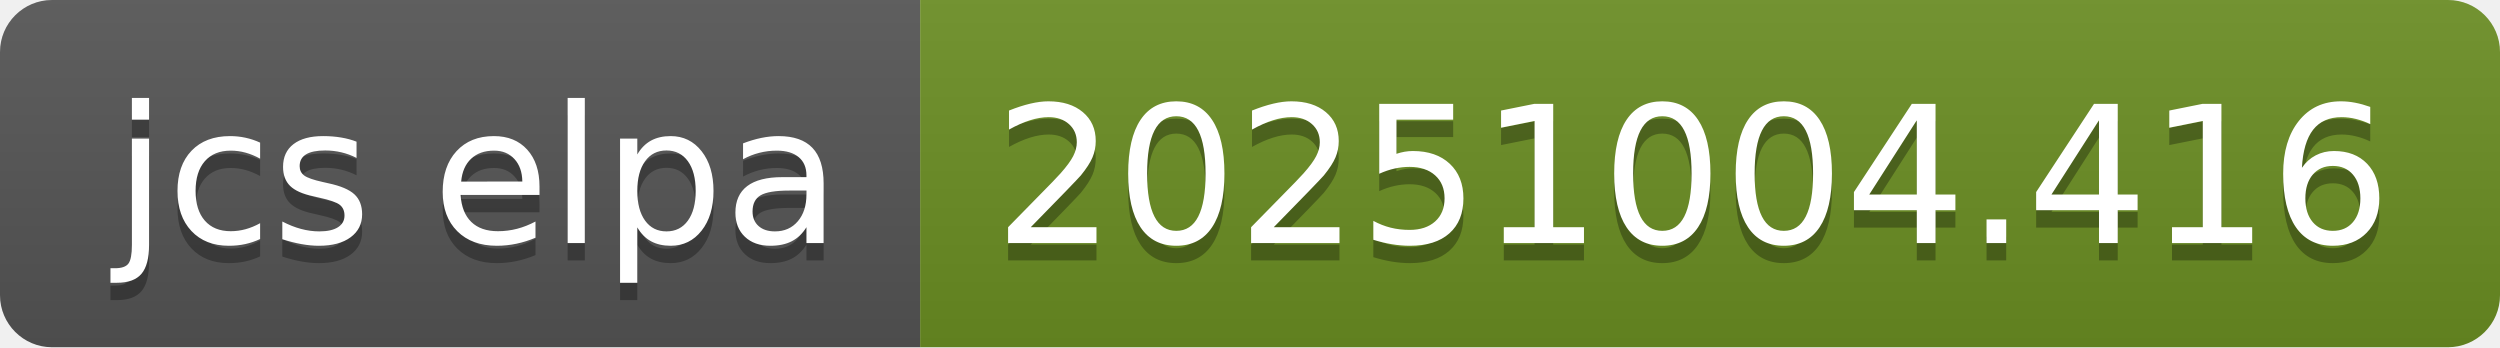
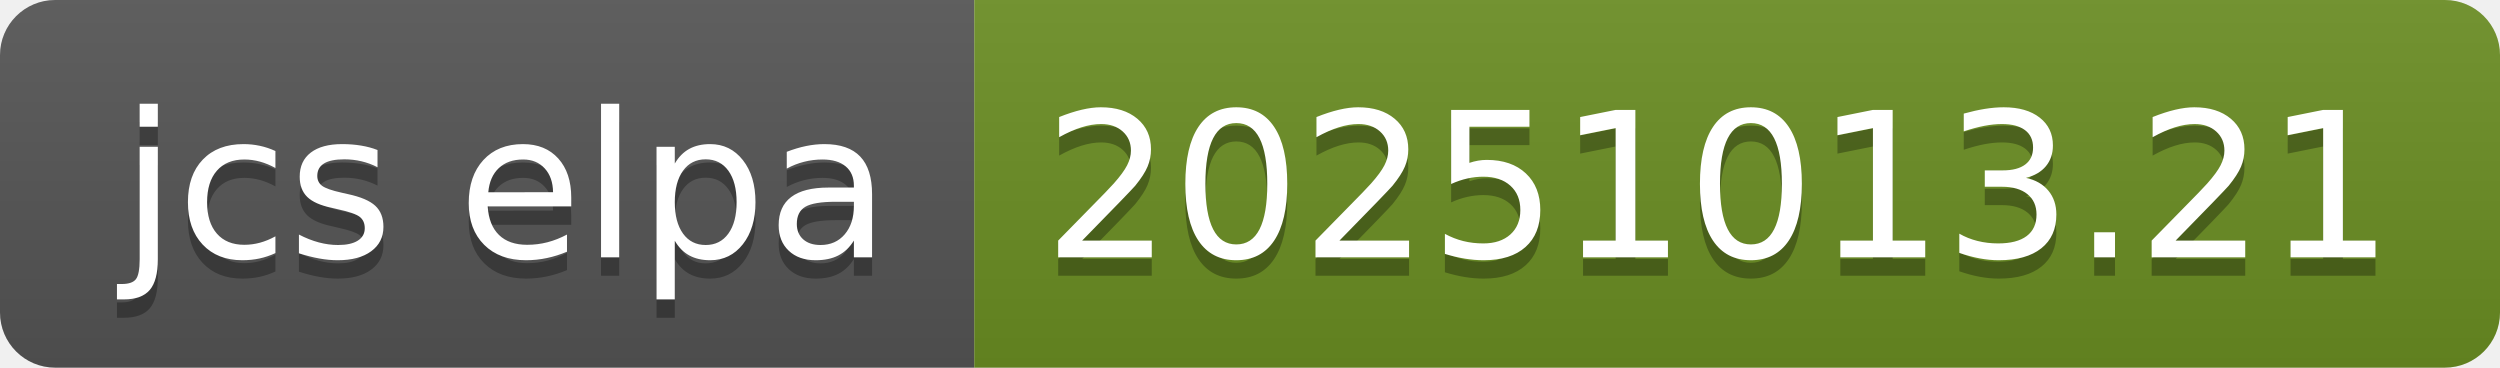
- <svg xmlns="http://www.w3.org/2000/svg" width="144" height="20" role="img" aria-label="jcs elpa: 20251004.416">
+ <svg xmlns="http://www.w3.org/2000/svg" width="136" height="20" role="img" aria-label="jcs elpa: 20251013.21">
  <linearGradient id="s" x2="0" y2="100%">
    <stop offset="0" stop-color="#bbb" stop-opacity=".1" />
    <stop offset="1" stop-opacity=".1" />
  </linearGradient>
  <clipPath id="r">
-     <rect width="144" height="20" rx="3" fill="#fff" />
+     <rect width="136" height="20" rx="3" fill="#fff" />
  </clipPath>
  <g clip-path="url(#r)">
    <rect width="53" height="20" fill="#555" />
-     <rect x="53" width="91" height="20" fill="#6b8e23" />
-     <rect width="144" height="20" fill="url(#s)" />
+     <rect x="53" width="83" height="20" fill="#6b8e23" />
+     <rect width="136" height="20" fill="url(#s)" />
  </g>
  <g fill="#fff" text-anchor="middle" font-family="Verdana,Geneva,DejaVu Sans,sans-serif" text-rendering="geometricPrecision" font-size="110">
    <text aria-hidden="true" x="275" y="150" fill="#010101" fill-opacity=".3" transform="scale(.1)" textLength="430">jcs elpa</text>
    <text x="275" y="140" transform="scale(.1)" fill="#fff" textLength="430">jcs elpa</text>
-     <text aria-hidden="true" x="975" y="150" fill="#010101" fill-opacity=".3" transform="scale(.1)" textLength="810">20251004.416</text>
-     <text x="975" y="140" transform="scale(.1)" fill="#fff" textLength="810">20251004.416</text>
+     <text aria-hidden="true" x="935" y="150" fill="#010101" fill-opacity=".3" transform="scale(.1)" textLength="730">20251013.21</text>
+     <text x="935" y="140" transform="scale(.1)" fill="#fff" textLength="730">20251013.21</text>
  </g>
</svg>
